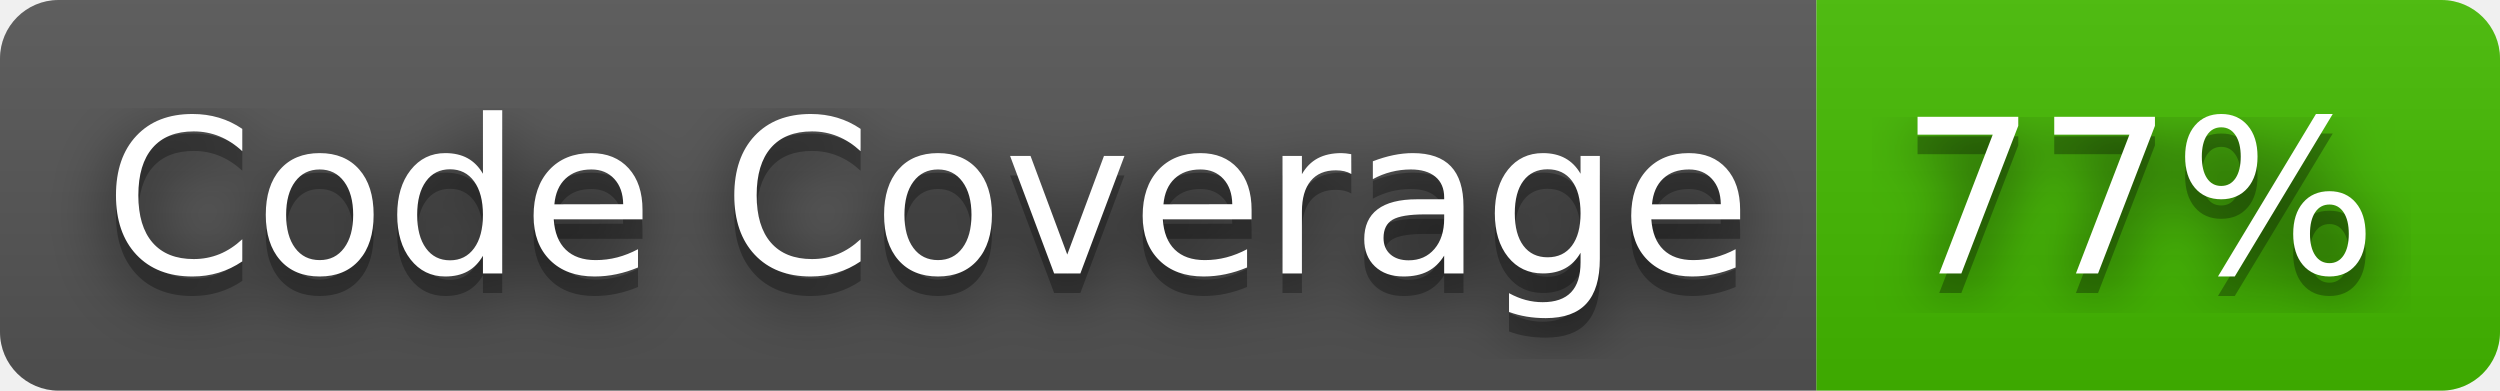
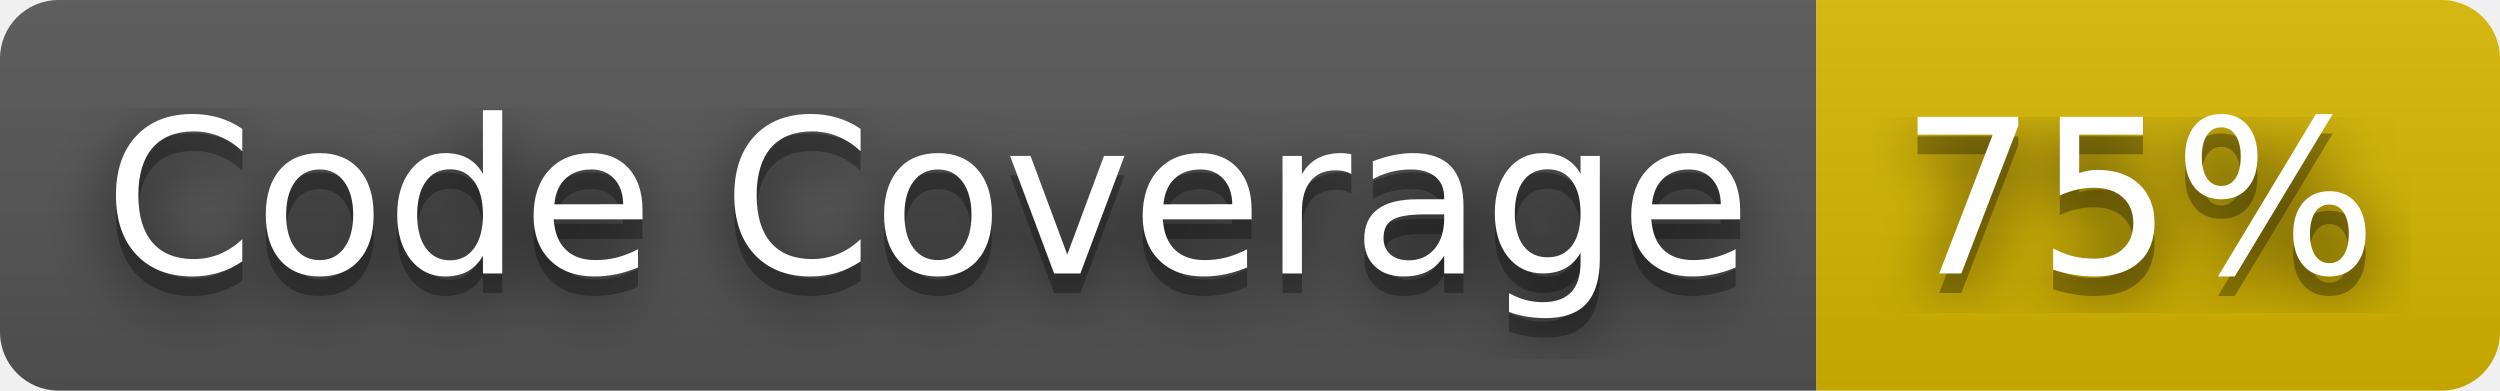
- <svg xmlns="http://www.w3.org/2000/svg" width="128" height="20" role="img" aria-label="Code Coverage: 77%">
+ <svg xmlns="http://www.w3.org/2000/svg" width="128" height="20" role="img" aria-label="Code Coverage: 75%">
  <filter id="blur">
    <feGaussianBlur stdDeviation="16" />
  </filter>
  <linearGradient id="s" x2="0" y2="100%">
    <stop offset="0" stop-color="#bbb" stop-opacity=".1" />
    <stop offset="1" stop-opacity=".1" />
  </linearGradient>
  <clipPath id="r">
    <rect width="128" height="20" rx="3" />
  </clipPath>
  <g clip-path="url(#r)">
    <rect width="93" height="20" fill="#555" />
-     <rect x="93" width="35" height="20" fill="#4b0" />
+     <rect x="93" width="35" height="20" fill="#d8b800" />
    <rect width="128" height="20" fill="url(#s)" />
  </g>
  <g fill="#fff" text-anchor="middle" font-family="Verdana,Geneva,DejaVu Sans,sans-serif" text-rendering="geometricPrecision" font-size="110">
    <g transform="scale(.1)">
      <g aria-hidden="true" fill="#010101">
        <text x="475" y="150" fill-opacity=".8" filter="url(#blur)" textLength="830">Code Coverage</text>
        <text x="475" y="150" fill-opacity=".3" textLength="830">Code Coverage</text>
      </g>
      <text x="475" y="140" textLength="830">Code Coverage</text>
    </g>
    <g transform="scale(.1)">
      <g aria-hidden="true" fill="#010101">
-         <text x="1095" y="150" fill-opacity=".8" filter="url(#blur)" textLength="250">77%</text>
-         <text x="1095" y="150" fill-opacity=".3" textLength="250">77%</text>
+         <text x="1095" y="150" fill-opacity=".8" filter="url(#blur)" textLength="250">75%</text>
+         <text x="1095" y="150" fill-opacity=".3" textLength="250">75%</text>
      </g>
-       <text x="1095" y="140" textLength="250">77%</text>
+       <text x="1095" y="140" textLength="250">75%</text>
    </g>
  </g>
</svg>
